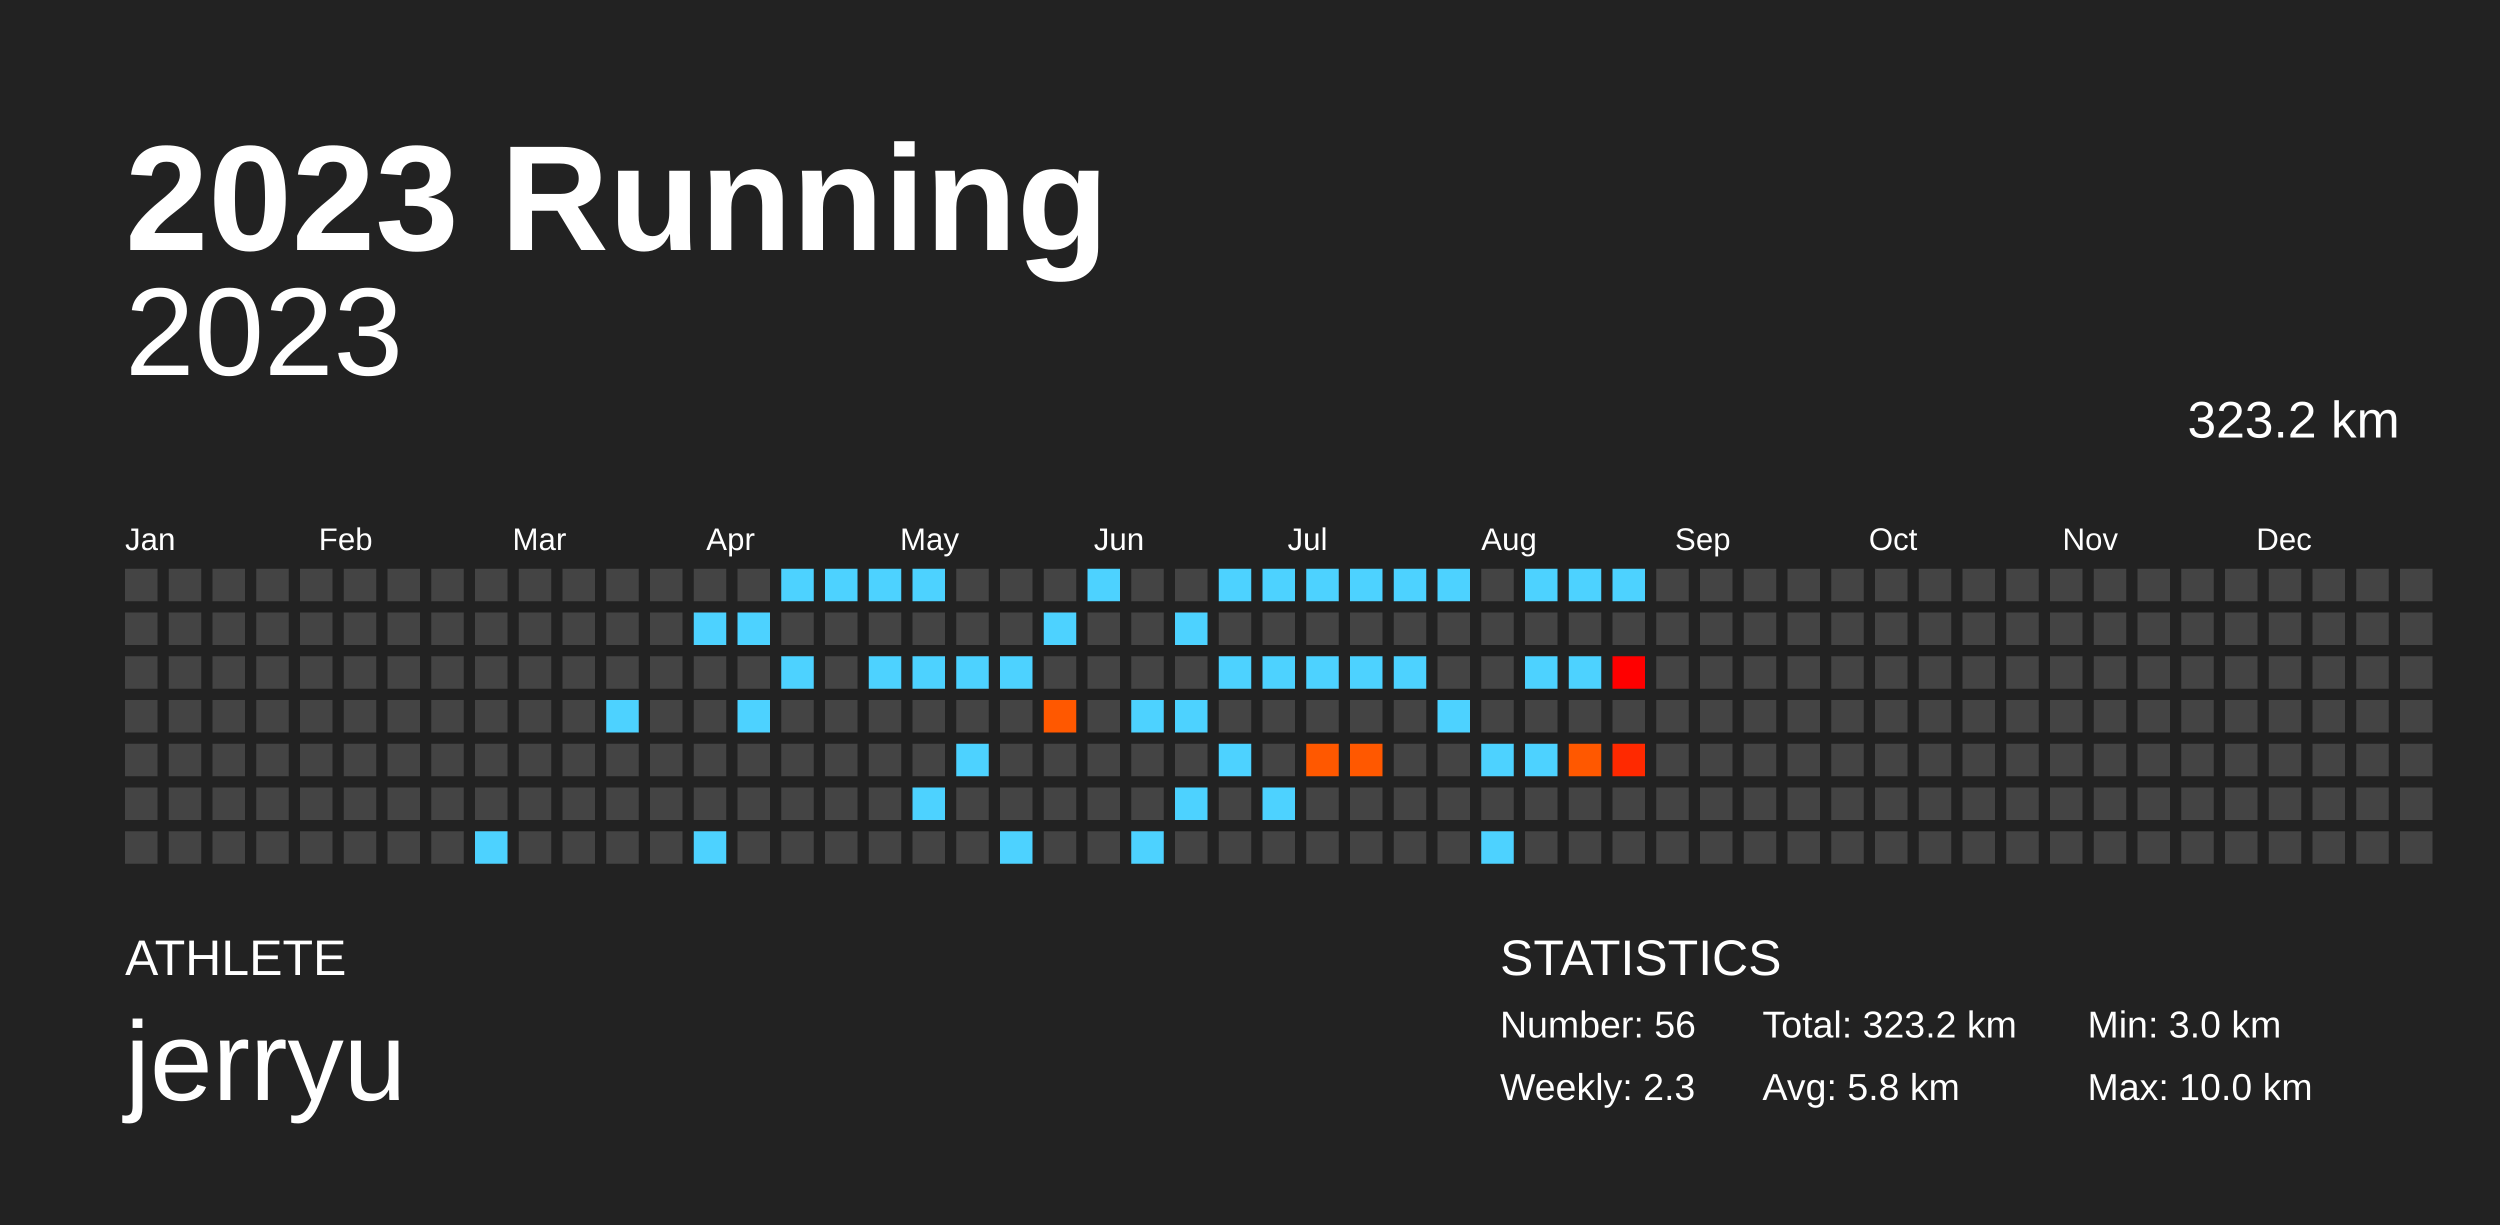
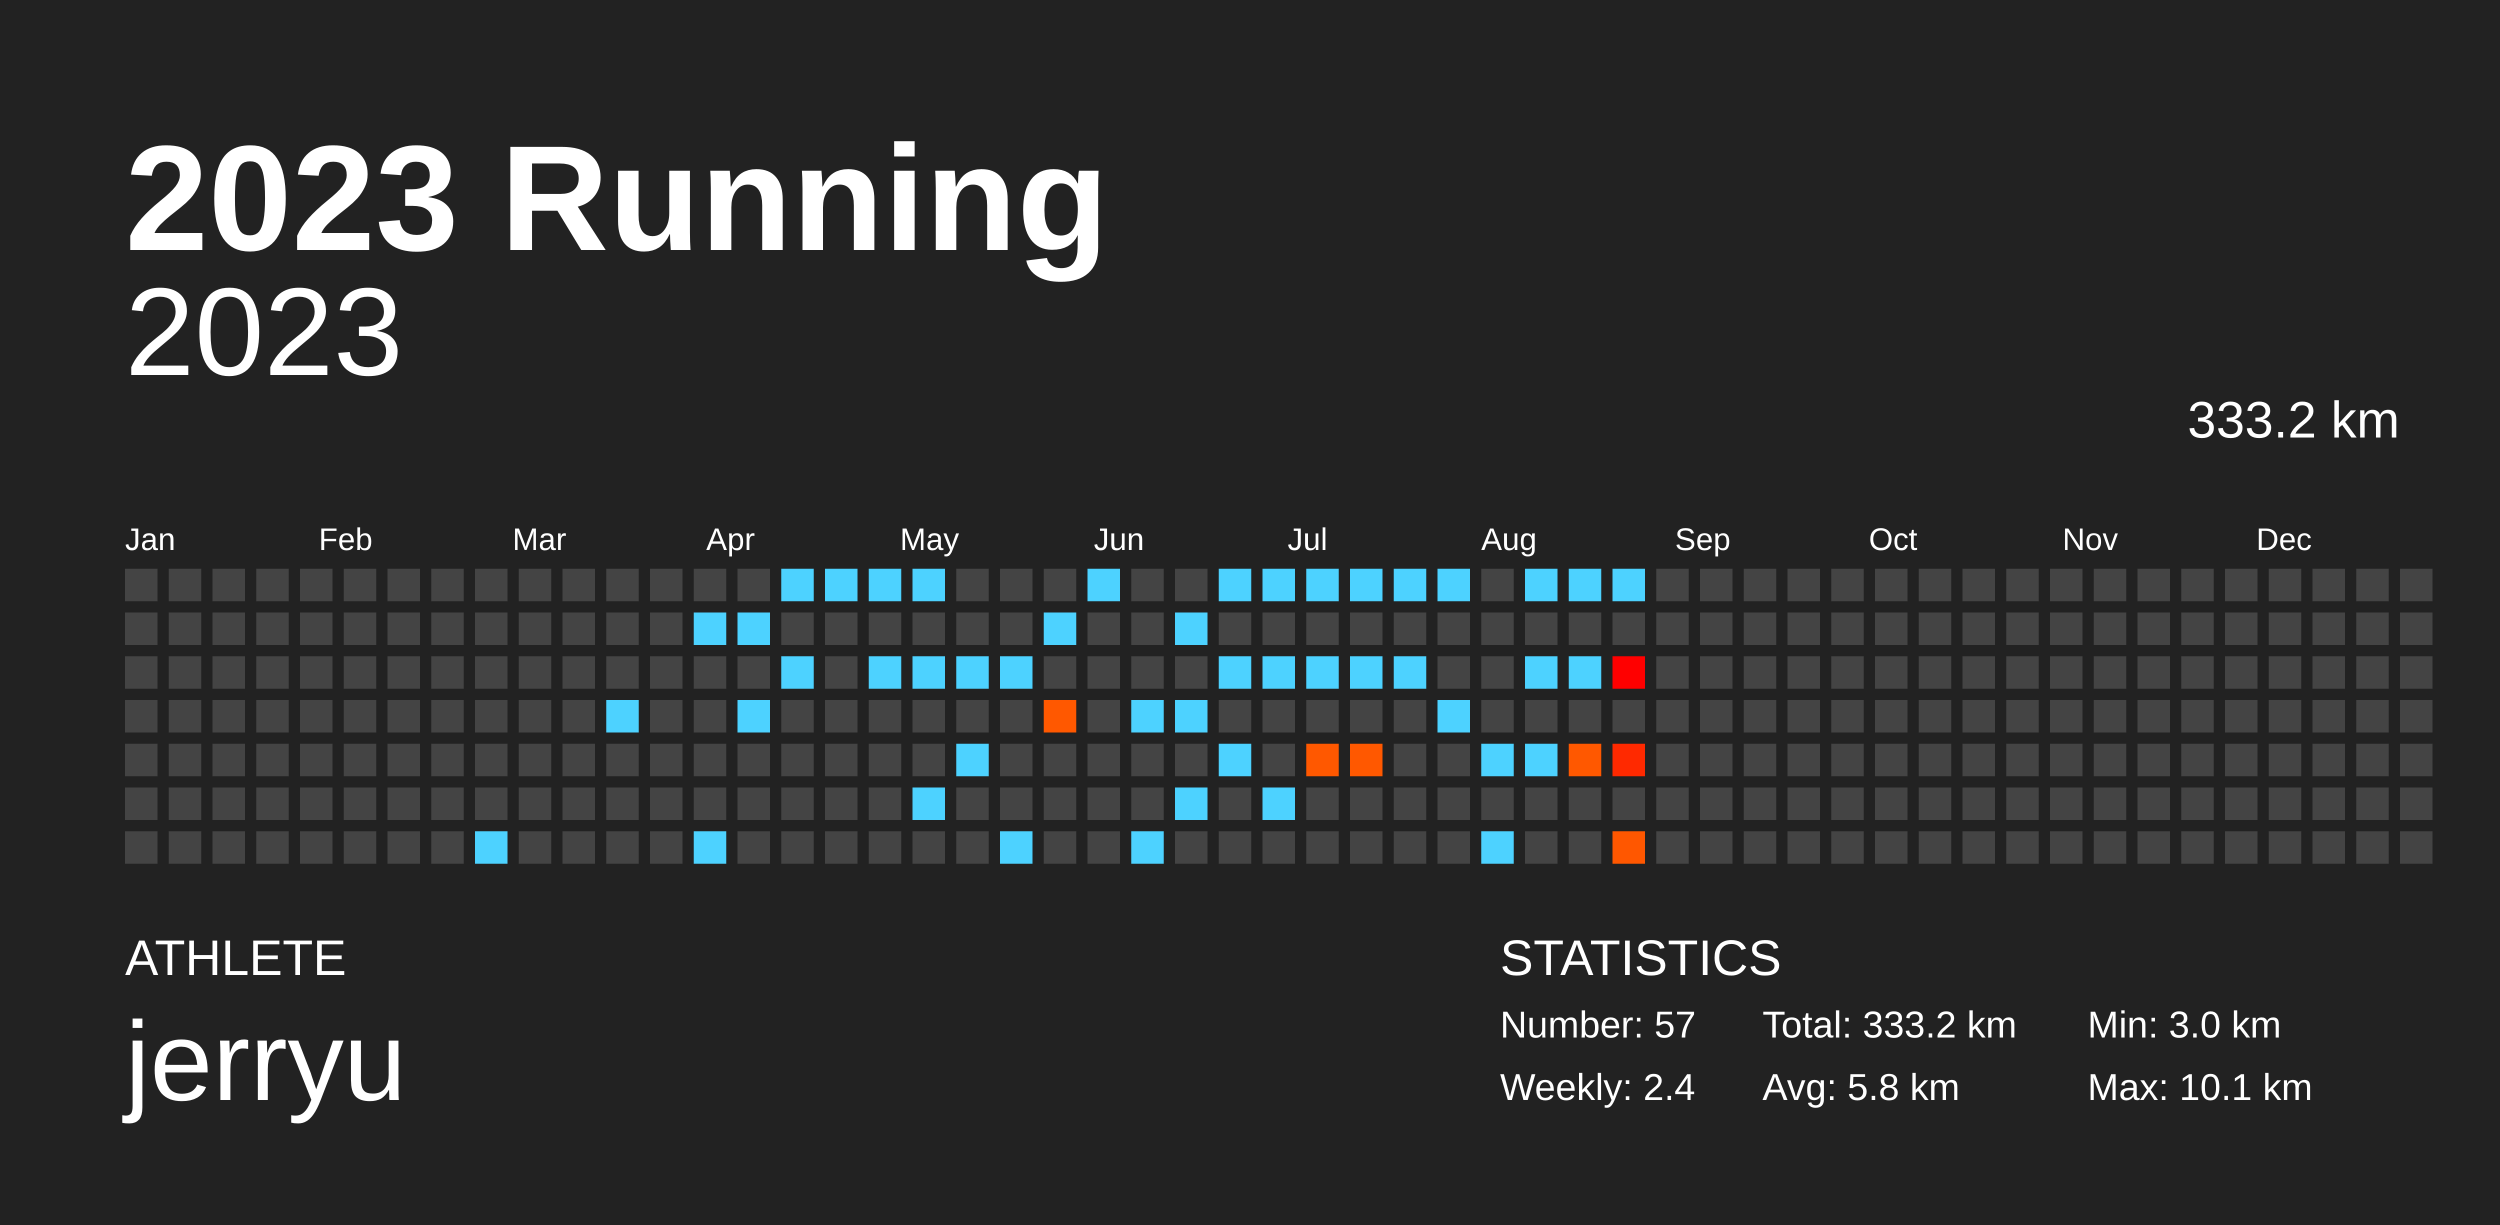
<svg xmlns="http://www.w3.org/2000/svg" baseProfile="full" height="98mm" version="1.1" viewBox="0,0,200,98" width="200mm">
  <defs />
  <rect fill="#222222" height="98" width="200" x="0" y="0" />
  <text fill="#FFFFFF" style="font-size:12px; font-family:Arial; font-weight:bold;" x="10" y="20">2023 Running</text>
  <text fill="#FFFFFF" style="font-size:4px; font-family:Arial" x="10" y="78">ATHLETE</text>
  <text fill="#FFFFFF" style="font-size:9px; font-family:Arial" x="10" y="88">jerryu</text>
  <text fill="#FFFFFF" style="font-size:4px; font-family:Arial" x="120" y="78">STATISTICS</text>
-   <text fill="#FFFFFF" style="font-size:3px; font-family:Arial" x="120" y="83">Number: 56</text>
-   <text fill="#FFFFFF" style="font-size:3px; font-family:Arial" x="120" y="88">Weekly: 2.3</text>
-   <text fill="#FFFFFF" style="font-size:3px; font-family:Arial" x="141" y="83">Total: 323.2 km</text>
+   <text fill="#FFFFFF" style="font-size:3px; font-family:Arial" x="120" y="83">Number: 57</text>
+   <text fill="#FFFFFF" style="font-size:3px; font-family:Arial" x="120" y="88">Weekly: 2.4</text>
+   <text fill="#FFFFFF" style="font-size:3px; font-family:Arial" x="141" y="83">Total: 333.2 km</text>
  <text fill="#FFFFFF" style="font-size:3px; font-family:Arial" x="141" y="88">Avg: 5.8 km</text>
  <text fill="#FFFFFF" style="font-size:3px; font-family:Arial" x="167" y="83">Min: 3.0 km</text>
-   <text fill="#FFFFFF" style="font-size:3px; font-family:Arial" x="167" y="88">Max: 10.0 km</text>
+   <text fill="#FFFFFF" style="font-size:3px; font-family:Arial" x="167" y="88">Max: 10.1 km</text>
  <text alignment-baseline="hanging" fill="#FFFFFF" style="font-size:10.0px; font-family:Arial;" x="10" y="30">2023</text>
-   <text alignment-baseline="hanging" fill="#FFFFFF" style="font-size:4.125px; font-family:Arial;" x="175" y="35">323.2 km</text>
+   <text alignment-baseline="hanging" fill="#FFFFFF" style="font-size:4.125px; font-family:Arial;" x="175" y="35">333.2 km</text>
  <text fill="#FFFFFF" style="font-size:2.5px; font-family:Arial" x="10.0" y="44">Jan</text>
  <text fill="#FFFFFF" style="font-size:2.5px; font-family:Arial" x="25.5" y="44">Feb</text>
  <text fill="#FFFFFF" style="font-size:2.5px; font-family:Arial" x="41.0" y="44">Mar</text>
  <text fill="#FFFFFF" style="font-size:2.5px; font-family:Arial" x="56.5" y="44">Apr</text>
  <text fill="#FFFFFF" style="font-size:2.5px; font-family:Arial" x="72.0" y="44">May</text>
  <text fill="#FFFFFF" style="font-size:2.5px; font-family:Arial" x="87.5" y="44">Jun</text>
  <text fill="#FFFFFF" style="font-size:2.5px; font-family:Arial" x="103.0" y="44">Jul</text>
  <text fill="#FFFFFF" style="font-size:2.5px; font-family:Arial" x="118.5" y="44">Aug</text>
  <text fill="#FFFFFF" style="font-size:2.5px; font-family:Arial" x="134.0" y="44">Sep</text>
  <text fill="#FFFFFF" style="font-size:2.5px; font-family:Arial" x="149.5" y="44">Oct</text>
  <text fill="#FFFFFF" style="font-size:2.5px; font-family:Arial" x="165.0" y="44">Nov</text>
  <text fill="#FFFFFF" style="font-size:2.5px; font-family:Arial" x="180.5" y="44">Dec</text>
  <rect fill="#444444" height="2.6" width="2.6" x="10.0" y="45.5" />
  <rect fill="#444444" height="2.6" width="2.6" x="10.0" y="49.0" />
  <rect fill="#444444" height="2.6" width="2.6" x="10.0" y="52.5" />
  <rect fill="#444444" height="2.6" width="2.6" x="10.0" y="56.0" />
  <rect fill="#444444" height="2.6" width="2.6" x="10.0" y="59.5" />
  <rect fill="#444444" height="2.6" width="2.6" x="10.0" y="63.0" />
  <rect fill="#444444" height="2.6" width="2.6" x="10.0" y="66.5" />
  <rect fill="#444444" height="2.6" width="2.6" x="13.5" y="45.5" />
  <rect fill="#444444" height="2.6" width="2.6" x="13.5" y="49.0" />
  <rect fill="#444444" height="2.6" width="2.6" x="13.5" y="52.5" />
  <rect fill="#444444" height="2.6" width="2.6" x="13.5" y="56.0" />
  <rect fill="#444444" height="2.6" width="2.6" x="13.5" y="59.5" />
  <rect fill="#444444" height="2.6" width="2.6" x="13.5" y="63.0" />
  <rect fill="#444444" height="2.6" width="2.6" x="13.5" y="66.5" />
  <rect fill="#444444" height="2.6" width="2.6" x="17.0" y="45.5" />
  <rect fill="#444444" height="2.6" width="2.6" x="17.0" y="49.0" />
  <rect fill="#444444" height="2.6" width="2.6" x="17.0" y="52.5" />
  <rect fill="#444444" height="2.6" width="2.6" x="17.0" y="56.0" />
  <rect fill="#444444" height="2.6" width="2.6" x="17.0" y="59.5" />
  <rect fill="#444444" height="2.6" width="2.6" x="17.0" y="63.0" />
  <rect fill="#444444" height="2.6" width="2.6" x="17.0" y="66.5" />
  <rect fill="#444444" height="2.6" width="2.6" x="20.5" y="45.5" />
  <rect fill="#444444" height="2.6" width="2.6" x="20.5" y="49.0" />
  <rect fill="#444444" height="2.6" width="2.6" x="20.5" y="52.5" />
  <rect fill="#444444" height="2.6" width="2.6" x="20.5" y="56.0" />
  <rect fill="#444444" height="2.6" width="2.6" x="20.5" y="59.5" />
  <rect fill="#444444" height="2.6" width="2.6" x="20.5" y="63.0" />
  <rect fill="#444444" height="2.6" width="2.6" x="20.5" y="66.5" />
  <rect fill="#444444" height="2.6" width="2.6" x="24.0" y="45.5" />
  <rect fill="#444444" height="2.6" width="2.6" x="24.0" y="49.0" />
  <rect fill="#444444" height="2.6" width="2.6" x="24.0" y="52.5" />
  <rect fill="#444444" height="2.6" width="2.6" x="24.0" y="56.0" />
  <rect fill="#444444" height="2.6" width="2.6" x="24.0" y="59.5" />
  <rect fill="#444444" height="2.6" width="2.6" x="24.0" y="63.0" />
  <rect fill="#444444" height="2.6" width="2.6" x="24.0" y="66.5" />
  <rect fill="#444444" height="2.6" width="2.6" x="27.5" y="45.5" />
  <rect fill="#444444" height="2.6" width="2.6" x="27.5" y="49.0" />
  <rect fill="#444444" height="2.6" width="2.6" x="27.5" y="52.5" />
  <rect fill="#444444" height="2.6" width="2.6" x="27.5" y="56.0" />
  <rect fill="#444444" height="2.6" width="2.6" x="27.5" y="59.5" />
  <rect fill="#444444" height="2.6" width="2.6" x="27.5" y="63.0" />
  <rect fill="#444444" height="2.6" width="2.6" x="27.5" y="66.5" />
  <rect fill="#444444" height="2.6" width="2.6" x="31.0" y="45.5" />
  <rect fill="#444444" height="2.6" width="2.6" x="31.0" y="49.0" />
  <rect fill="#444444" height="2.6" width="2.6" x="31.0" y="52.5" />
  <rect fill="#444444" height="2.6" width="2.6" x="31.0" y="56.0" />
  <rect fill="#444444" height="2.6" width="2.6" x="31.0" y="59.5" />
  <rect fill="#444444" height="2.6" width="2.6" x="31.0" y="63.0" />
  <rect fill="#444444" height="2.6" width="2.6" x="31.0" y="66.5" />
  <rect fill="#444444" height="2.6" width="2.6" x="34.5" y="45.5" />
  <rect fill="#444444" height="2.6" width="2.6" x="34.5" y="49.0" />
  <rect fill="#444444" height="2.6" width="2.6" x="34.5" y="52.5" />
  <rect fill="#444444" height="2.6" width="2.6" x="34.5" y="56.0" />
  <rect fill="#444444" height="2.6" width="2.6" x="34.5" y="59.5" />
  <rect fill="#444444" height="2.6" width="2.6" x="34.5" y="63.0" />
  <rect fill="#444444" height="2.6" width="2.6" x="34.5" y="66.5" />
  <rect fill="#444444" height="2.6" width="2.6" x="38.0" y="45.5" />
  <rect fill="#444444" height="2.6" width="2.6" x="38.0" y="49.0" />
  <rect fill="#444444" height="2.6" width="2.6" x="38.0" y="52.5" />
  <rect fill="#444444" height="2.6" width="2.6" x="38.0" y="56.0" />
  <rect fill="#444444" height="2.6" width="2.6" x="38.0" y="59.5" />
  <rect fill="#444444" height="2.6" width="2.6" x="38.0" y="63.0" />
  <rect fill="#4dd2ff" height="2.6" width="2.6" x="38.0" y="66.5" />
  <rect fill="#444444" height="2.6" width="2.6" x="41.5" y="45.5" />
  <rect fill="#444444" height="2.6" width="2.6" x="41.5" y="49.0" />
  <rect fill="#444444" height="2.6" width="2.6" x="41.5" y="52.5" />
  <rect fill="#444444" height="2.6" width="2.6" x="41.5" y="56.0" />
  <rect fill="#444444" height="2.6" width="2.6" x="41.5" y="59.5" />
  <rect fill="#444444" height="2.6" width="2.6" x="41.5" y="63.0" />
  <rect fill="#444444" height="2.6" width="2.6" x="41.5" y="66.5" />
  <rect fill="#444444" height="2.6" width="2.6" x="45.0" y="45.5" />
  <rect fill="#444444" height="2.6" width="2.6" x="45.0" y="49.0" />
  <rect fill="#444444" height="2.6" width="2.6" x="45.0" y="52.5" />
  <rect fill="#444444" height="2.6" width="2.6" x="45.0" y="56.0" />
  <rect fill="#444444" height="2.6" width="2.6" x="45.0" y="59.5" />
  <rect fill="#444444" height="2.6" width="2.6" x="45.0" y="63.0" />
  <rect fill="#444444" height="2.6" width="2.6" x="45.0" y="66.5" />
  <rect fill="#444444" height="2.6" width="2.6" x="48.5" y="45.5" />
  <rect fill="#444444" height="2.6" width="2.6" x="48.5" y="49.0" />
  <rect fill="#444444" height="2.6" width="2.6" x="48.5" y="52.5" />
  <rect fill="#4dd2ff" height="2.6" width="2.6" x="48.5" y="56.0" />
  <rect fill="#444444" height="2.6" width="2.6" x="48.5" y="59.5" />
  <rect fill="#444444" height="2.6" width="2.6" x="48.5" y="63.0" />
  <rect fill="#444444" height="2.6" width="2.6" x="48.5" y="66.5" />
  <rect fill="#444444" height="2.6" width="2.6" x="52.0" y="45.5" />
  <rect fill="#444444" height="2.6" width="2.6" x="52.0" y="49.0" />
  <rect fill="#444444" height="2.6" width="2.6" x="52.0" y="52.5" />
  <rect fill="#444444" height="2.6" width="2.6" x="52.0" y="56.0" />
  <rect fill="#444444" height="2.6" width="2.6" x="52.0" y="59.5" />
  <rect fill="#444444" height="2.6" width="2.6" x="52.0" y="63.0" />
  <rect fill="#444444" height="2.6" width="2.6" x="52.0" y="66.5" />
  <rect fill="#444444" height="2.6" width="2.6" x="55.5" y="45.5" />
  <rect fill="#4dd2ff" height="2.6" width="2.6" x="55.5" y="49.0" />
  <rect fill="#444444" height="2.6" width="2.6" x="55.5" y="52.5" />
  <rect fill="#444444" height="2.6" width="2.6" x="55.5" y="56.0" />
  <rect fill="#444444" height="2.6" width="2.6" x="55.5" y="59.5" />
  <rect fill="#444444" height="2.6" width="2.6" x="55.5" y="63.0" />
  <rect fill="#4dd2ff" height="2.6" width="2.6" x="55.5" y="66.5" />
  <rect fill="#444444" height="2.6" width="2.6" x="59.0" y="45.5" />
  <rect fill="#4dd2ff" height="2.6" width="2.6" x="59.0" y="49.0" />
  <rect fill="#444444" height="2.6" width="2.6" x="59.0" y="52.5" />
  <rect fill="#4dd2ff" height="2.6" width="2.6" x="59.0" y="56.0" />
  <rect fill="#444444" height="2.6" width="2.6" x="59.0" y="59.5" />
  <rect fill="#444444" height="2.6" width="2.6" x="59.0" y="63.0" />
  <rect fill="#444444" height="2.6" width="2.6" x="59.0" y="66.5" />
  <rect fill="#4dd2ff" height="2.6" width="2.6" x="62.5" y="45.5" />
  <rect fill="#444444" height="2.6" width="2.6" x="62.5" y="49.0" />
  <rect fill="#4dd2ff" height="2.6" width="2.6" x="62.5" y="52.5" />
  <rect fill="#444444" height="2.6" width="2.6" x="62.5" y="56.0" />
  <rect fill="#444444" height="2.6" width="2.6" x="62.5" y="59.5" />
  <rect fill="#444444" height="2.6" width="2.6" x="62.5" y="63.0" />
  <rect fill="#444444" height="2.6" width="2.6" x="62.5" y="66.5" />
  <rect fill="#4dd2ff" height="2.6" width="2.6" x="66.0" y="45.5" />
  <rect fill="#444444" height="2.6" width="2.6" x="66.0" y="49.0" />
  <rect fill="#444444" height="2.6" width="2.6" x="66.0" y="52.5" />
  <rect fill="#444444" height="2.6" width="2.6" x="66.0" y="56.0" />
  <rect fill="#444444" height="2.6" width="2.6" x="66.0" y="59.5" />
  <rect fill="#444444" height="2.6" width="2.6" x="66.0" y="63.0" />
  <rect fill="#444444" height="2.6" width="2.6" x="66.0" y="66.5" />
  <rect fill="#4dd2ff" height="2.6" width="2.6" x="69.5" y="45.5" />
  <rect fill="#444444" height="2.6" width="2.6" x="69.5" y="49.0" />
  <rect fill="#4dd2ff" height="2.6" width="2.6" x="69.5" y="52.5" />
  <rect fill="#444444" height="2.6" width="2.6" x="69.5" y="56.0" />
  <rect fill="#444444" height="2.6" width="2.6" x="69.5" y="59.5" />
  <rect fill="#444444" height="2.6" width="2.6" x="69.5" y="63.0" />
  <rect fill="#444444" height="2.6" width="2.6" x="69.5" y="66.5" />
  <rect fill="#4dd2ff" height="2.6" width="2.6" x="73.0" y="45.5" />
  <rect fill="#444444" height="2.6" width="2.6" x="73.0" y="49.0" />
  <rect fill="#4dd2ff" height="2.6" width="2.6" x="73.0" y="52.5" />
  <rect fill="#444444" height="2.6" width="2.6" x="73.0" y="56.0" />
  <rect fill="#444444" height="2.6" width="2.6" x="73.0" y="59.5" />
  <rect fill="#4dd2ff" height="2.6" width="2.6" x="73.0" y="63.0" />
  <rect fill="#444444" height="2.6" width="2.6" x="73.0" y="66.5" />
  <rect fill="#444444" height="2.6" width="2.6" x="76.5" y="45.5" />
  <rect fill="#444444" height="2.6" width="2.6" x="76.5" y="49.0" />
  <rect fill="#4dd2ff" height="2.6" width="2.6" x="76.5" y="52.5" />
  <rect fill="#444444" height="2.6" width="2.6" x="76.5" y="56.0" />
  <rect fill="#4dd2ff" height="2.6" width="2.6" x="76.5" y="59.5" />
  <rect fill="#444444" height="2.6" width="2.6" x="76.5" y="63.0" />
  <rect fill="#444444" height="2.6" width="2.6" x="76.5" y="66.5" />
  <rect fill="#444444" height="2.6" width="2.6" x="80.0" y="45.5" />
  <rect fill="#444444" height="2.6" width="2.6" x="80.0" y="49.0" />
  <rect fill="#4dd2ff" height="2.6" width="2.6" x="80.0" y="52.5" />
  <rect fill="#444444" height="2.6" width="2.6" x="80.0" y="56.0" />
  <rect fill="#444444" height="2.6" width="2.6" x="80.0" y="59.5" />
  <rect fill="#444444" height="2.6" width="2.6" x="80.0" y="63.0" />
  <rect fill="#4dd2ff" height="2.6" width="2.6" x="80.0" y="66.5" />
  <rect fill="#444444" height="2.6" width="2.6" x="83.5" y="45.5" />
  <rect fill="#4dd2ff" height="2.6" width="2.6" x="83.5" y="49.0" />
  <rect fill="#444444" height="2.6" width="2.6" x="83.5" y="52.5" />
  <rect fill="#ff5800" height="2.6" width="2.6" x="83.5" y="56.0" />
  <rect fill="#444444" height="2.6" width="2.6" x="83.5" y="59.5" />
  <rect fill="#444444" height="2.6" width="2.6" x="83.5" y="63.0" />
  <rect fill="#444444" height="2.6" width="2.6" x="83.5" y="66.5" />
  <rect fill="#4dd2ff" height="2.6" width="2.6" x="87.0" y="45.5" />
  <rect fill="#444444" height="2.6" width="2.6" x="87.0" y="49.0" />
  <rect fill="#444444" height="2.6" width="2.6" x="87.0" y="52.5" />
  <rect fill="#444444" height="2.6" width="2.6" x="87.0" y="56.0" />
  <rect fill="#444444" height="2.6" width="2.6" x="87.0" y="59.5" />
  <rect fill="#444444" height="2.6" width="2.6" x="87.0" y="63.0" />
  <rect fill="#444444" height="2.6" width="2.6" x="87.0" y="66.5" />
  <rect fill="#444444" height="2.6" width="2.6" x="90.5" y="45.5" />
  <rect fill="#444444" height="2.6" width="2.6" x="90.5" y="49.0" />
  <rect fill="#444444" height="2.6" width="2.6" x="90.5" y="52.5" />
  <rect fill="#4dd2ff" height="2.6" width="2.6" x="90.5" y="56.0" />
  <rect fill="#444444" height="2.6" width="2.6" x="90.5" y="59.5" />
  <rect fill="#444444" height="2.6" width="2.6" x="90.5" y="63.0" />
  <rect fill="#4dd2ff" height="2.6" width="2.6" x="90.5" y="66.5" />
  <rect fill="#444444" height="2.6" width="2.6" x="94.0" y="45.5" />
  <rect fill="#4dd2ff" height="2.6" width="2.6" x="94.0" y="49.0" />
  <rect fill="#444444" height="2.6" width="2.6" x="94.0" y="52.5" />
  <rect fill="#4dd2ff" height="2.6" width="2.6" x="94.0" y="56.0" />
  <rect fill="#444444" height="2.6" width="2.6" x="94.0" y="59.5" />
  <rect fill="#4dd2ff" height="2.6" width="2.6" x="94.0" y="63.0" />
  <rect fill="#444444" height="2.6" width="2.6" x="94.0" y="66.5" />
  <rect fill="#4dd2ff" height="2.6" width="2.6" x="97.5" y="45.5" />
  <rect fill="#444444" height="2.6" width="2.6" x="97.5" y="49.0" />
  <rect fill="#4dd2ff" height="2.6" width="2.6" x="97.5" y="52.5" />
  <rect fill="#444444" height="2.6" width="2.6" x="97.5" y="56.0" />
  <rect fill="#4dd2ff" height="2.6" width="2.6" x="97.5" y="59.5" />
  <rect fill="#444444" height="2.6" width="2.6" x="97.5" y="63.0" />
  <rect fill="#444444" height="2.6" width="2.6" x="97.5" y="66.5" />
  <rect fill="#4dd2ff" height="2.6" width="2.6" x="101.0" y="45.5" />
  <rect fill="#444444" height="2.6" width="2.6" x="101.0" y="49.0" />
  <rect fill="#4dd2ff" height="2.6" width="2.6" x="101.0" y="52.5" />
  <rect fill="#444444" height="2.6" width="2.6" x="101.0" y="56.0" />
  <rect fill="#444444" height="2.6" width="2.6" x="101.0" y="59.5" />
  <rect fill="#4dd2ff" height="2.6" width="2.6" x="101.0" y="63.0" />
  <rect fill="#444444" height="2.6" width="2.6" x="101.0" y="66.5" />
  <rect fill="#4dd2ff" height="2.6" width="2.6" x="104.5" y="45.5" />
  <rect fill="#444444" height="2.6" width="2.6" x="104.5" y="49.0" />
  <rect fill="#4dd2ff" height="2.6" width="2.6" x="104.5" y="52.5" />
  <rect fill="#444444" height="2.6" width="2.6" x="104.5" y="56.0" />
  <rect fill="#ff5800" height="2.6" width="2.6" x="104.5" y="59.5" />
  <rect fill="#444444" height="2.6" width="2.6" x="104.5" y="63.0" />
  <rect fill="#444444" height="2.6" width="2.6" x="104.5" y="66.5" />
  <rect fill="#4dd2ff" height="2.6" width="2.6" x="108.0" y="45.5" />
  <rect fill="#444444" height="2.6" width="2.6" x="108.0" y="49.0" />
  <rect fill="#4dd2ff" height="2.6" width="2.6" x="108.0" y="52.5" />
  <rect fill="#444444" height="2.6" width="2.6" x="108.0" y="56.0" />
  <rect fill="#ff5800" height="2.6" width="2.6" x="108.0" y="59.5" />
  <rect fill="#444444" height="2.6" width="2.6" x="108.0" y="63.0" />
  <rect fill="#444444" height="2.6" width="2.6" x="108.0" y="66.5" />
  <rect fill="#4dd2ff" height="2.6" width="2.6" x="111.5" y="45.5" />
  <rect fill="#444444" height="2.6" width="2.6" x="111.5" y="49.0" />
  <rect fill="#4dd2ff" height="2.6" width="2.6" x="111.5" y="52.5" />
  <rect fill="#444444" height="2.6" width="2.6" x="111.5" y="56.0" />
  <rect fill="#444444" height="2.6" width="2.6" x="111.5" y="59.5" />
  <rect fill="#444444" height="2.6" width="2.6" x="111.5" y="63.0" />
  <rect fill="#444444" height="2.6" width="2.6" x="111.5" y="66.5" />
  <rect fill="#4dd2ff" height="2.6" width="2.6" x="115.0" y="45.5" />
  <rect fill="#444444" height="2.6" width="2.6" x="115.0" y="49.0" />
  <rect fill="#444444" height="2.6" width="2.6" x="115.0" y="52.5" />
  <rect fill="#4dd2ff" height="2.6" width="2.6" x="115.0" y="56.0" />
  <rect fill="#444444" height="2.6" width="2.6" x="115.0" y="59.5" />
  <rect fill="#444444" height="2.6" width="2.6" x="115.0" y="63.0" />
  <rect fill="#444444" height="2.6" width="2.6" x="115.0" y="66.5" />
  <rect fill="#444444" height="2.6" width="2.6" x="118.5" y="45.5" />
  <rect fill="#444444" height="2.6" width="2.6" x="118.5" y="49.0" />
  <rect fill="#444444" height="2.6" width="2.6" x="118.5" y="52.5" />
  <rect fill="#444444" height="2.6" width="2.6" x="118.5" y="56.0" />
  <rect fill="#4dd2ff" height="2.6" width="2.6" x="118.5" y="59.5" />
  <rect fill="#444444" height="2.6" width="2.6" x="118.5" y="63.0" />
  <rect fill="#4dd2ff" height="2.6" width="2.6" x="118.5" y="66.5" />
  <rect fill="#4dd2ff" height="2.6" width="2.6" x="122.0" y="45.5" />
  <rect fill="#444444" height="2.6" width="2.6" x="122.0" y="49.0" />
  <rect fill="#4dd2ff" height="2.6" width="2.6" x="122.0" y="52.5" />
  <rect fill="#444444" height="2.6" width="2.6" x="122.0" y="56.0" />
  <rect fill="#4dd2ff" height="2.6" width="2.6" x="122.0" y="59.5" />
  <rect fill="#444444" height="2.6" width="2.6" x="122.0" y="63.0" />
  <rect fill="#444444" height="2.6" width="2.6" x="122.0" y="66.5" />
  <rect fill="#4dd2ff" height="2.6" width="2.6" x="125.5" y="45.5" />
  <rect fill="#444444" height="2.6" width="2.6" x="125.5" y="49.0" />
  <rect fill="#4dd2ff" height="2.6" width="2.6" x="125.5" y="52.5" />
  <rect fill="#444444" height="2.6" width="2.6" x="125.5" y="56.0" />
  <rect fill="#ff5800" height="2.6" width="2.6" x="125.5" y="59.5" />
  <rect fill="#444444" height="2.6" width="2.6" x="125.5" y="63.0" />
  <rect fill="#444444" height="2.6" width="2.6" x="125.5" y="66.5" />
  <rect fill="#4dd2ff" height="2.6" width="2.6" x="129.0" y="45.5" />
  <rect fill="#444444" height="2.6" width="2.6" x="129.0" y="49.0" />
  <rect fill="#ff0000" height="2.6" width="2.6" x="129.0" y="52.5" />
  <rect fill="#444444" height="2.6" width="2.6" x="129.0" y="56.0" />
  <rect fill="#ff2900" height="2.6" width="2.6" x="129.0" y="59.5" />
  <rect fill="#444444" height="2.6" width="2.6" x="129.0" y="63.0" />
-   <rect fill="#444444" height="2.6" width="2.6" x="129.0" y="66.5" />
+   <rect fill="#ff5700" height="2.6" width="2.6" x="129.0" y="66.5" />
  <rect fill="#444444" height="2.6" width="2.6" x="132.5" y="45.5" />
  <rect fill="#444444" height="2.6" width="2.6" x="132.5" y="49.0" />
  <rect fill="#444444" height="2.6" width="2.6" x="132.5" y="52.5" />
  <rect fill="#444444" height="2.6" width="2.6" x="132.5" y="56.0" />
  <rect fill="#444444" height="2.6" width="2.6" x="132.5" y="59.5" />
  <rect fill="#444444" height="2.6" width="2.6" x="132.5" y="63.0" />
  <rect fill="#444444" height="2.6" width="2.6" x="132.5" y="66.5" />
  <rect fill="#444444" height="2.6" width="2.6" x="136.0" y="45.5" />
  <rect fill="#444444" height="2.6" width="2.6" x="136.0" y="49.0" />
  <rect fill="#444444" height="2.6" width="2.6" x="136.0" y="52.5" />
  <rect fill="#444444" height="2.6" width="2.6" x="136.0" y="56.0" />
  <rect fill="#444444" height="2.6" width="2.6" x="136.0" y="59.5" />
  <rect fill="#444444" height="2.6" width="2.6" x="136.0" y="63.0" />
  <rect fill="#444444" height="2.6" width="2.6" x="136.0" y="66.5" />
  <rect fill="#444444" height="2.6" width="2.6" x="139.5" y="45.5" />
  <rect fill="#444444" height="2.6" width="2.6" x="139.5" y="49.0" />
  <rect fill="#444444" height="2.6" width="2.6" x="139.5" y="52.5" />
  <rect fill="#444444" height="2.6" width="2.6" x="139.5" y="56.0" />
  <rect fill="#444444" height="2.6" width="2.6" x="139.5" y="59.5" />
  <rect fill="#444444" height="2.6" width="2.6" x="139.5" y="63.0" />
  <rect fill="#444444" height="2.6" width="2.6" x="139.5" y="66.5" />
  <rect fill="#444444" height="2.6" width="2.6" x="143.0" y="45.5" />
  <rect fill="#444444" height="2.6" width="2.6" x="143.0" y="49.0" />
  <rect fill="#444444" height="2.6" width="2.6" x="143.0" y="52.5" />
  <rect fill="#444444" height="2.6" width="2.6" x="143.0" y="56.0" />
  <rect fill="#444444" height="2.6" width="2.6" x="143.0" y="59.5" />
  <rect fill="#444444" height="2.6" width="2.6" x="143.0" y="63.0" />
  <rect fill="#444444" height="2.6" width="2.6" x="143.0" y="66.5" />
  <rect fill="#444444" height="2.6" width="2.6" x="146.5" y="45.5" />
  <rect fill="#444444" height="2.6" width="2.6" x="146.5" y="49.0" />
  <rect fill="#444444" height="2.6" width="2.6" x="146.5" y="52.5" />
  <rect fill="#444444" height="2.6" width="2.6" x="146.5" y="56.0" />
  <rect fill="#444444" height="2.6" width="2.6" x="146.5" y="59.5" />
  <rect fill="#444444" height="2.6" width="2.6" x="146.5" y="63.0" />
  <rect fill="#444444" height="2.6" width="2.6" x="146.5" y="66.5" />
  <rect fill="#444444" height="2.6" width="2.6" x="150.0" y="45.5" />
  <rect fill="#444444" height="2.6" width="2.6" x="150.0" y="49.0" />
  <rect fill="#444444" height="2.6" width="2.6" x="150.0" y="52.5" />
  <rect fill="#444444" height="2.6" width="2.6" x="150.0" y="56.0" />
  <rect fill="#444444" height="2.6" width="2.6" x="150.0" y="59.5" />
  <rect fill="#444444" height="2.6" width="2.6" x="150.0" y="63.0" />
  <rect fill="#444444" height="2.6" width="2.6" x="150.0" y="66.5" />
  <rect fill="#444444" height="2.6" width="2.6" x="153.5" y="45.5" />
  <rect fill="#444444" height="2.6" width="2.6" x="153.5" y="49.0" />
  <rect fill="#444444" height="2.6" width="2.6" x="153.5" y="52.5" />
  <rect fill="#444444" height="2.6" width="2.6" x="153.5" y="56.0" />
  <rect fill="#444444" height="2.6" width="2.6" x="153.5" y="59.5" />
  <rect fill="#444444" height="2.6" width="2.6" x="153.5" y="63.0" />
  <rect fill="#444444" height="2.6" width="2.6" x="153.5" y="66.5" />
  <rect fill="#444444" height="2.6" width="2.6" x="157.0" y="45.5" />
  <rect fill="#444444" height="2.6" width="2.6" x="157.0" y="49.0" />
  <rect fill="#444444" height="2.6" width="2.6" x="157.0" y="52.5" />
  <rect fill="#444444" height="2.6" width="2.6" x="157.0" y="56.0" />
  <rect fill="#444444" height="2.6" width="2.6" x="157.0" y="59.5" />
  <rect fill="#444444" height="2.6" width="2.6" x="157.0" y="63.0" />
  <rect fill="#444444" height="2.6" width="2.6" x="157.0" y="66.5" />
  <rect fill="#444444" height="2.6" width="2.6" x="160.5" y="45.5" />
  <rect fill="#444444" height="2.6" width="2.6" x="160.5" y="49.0" />
  <rect fill="#444444" height="2.6" width="2.6" x="160.5" y="52.5" />
  <rect fill="#444444" height="2.6" width="2.6" x="160.5" y="56.0" />
  <rect fill="#444444" height="2.6" width="2.6" x="160.5" y="59.5" />
  <rect fill="#444444" height="2.6" width="2.6" x="160.5" y="63.0" />
  <rect fill="#444444" height="2.6" width="2.6" x="160.5" y="66.5" />
  <rect fill="#444444" height="2.6" width="2.6" x="164.0" y="45.5" />
  <rect fill="#444444" height="2.6" width="2.6" x="164.0" y="49.0" />
  <rect fill="#444444" height="2.6" width="2.6" x="164.0" y="52.5" />
  <rect fill="#444444" height="2.6" width="2.6" x="164.0" y="56.0" />
  <rect fill="#444444" height="2.6" width="2.6" x="164.0" y="59.5" />
  <rect fill="#444444" height="2.6" width="2.6" x="164.0" y="63.0" />
  <rect fill="#444444" height="2.6" width="2.6" x="164.0" y="66.5" />
  <rect fill="#444444" height="2.6" width="2.6" x="167.5" y="45.5" />
  <rect fill="#444444" height="2.6" width="2.6" x="167.5" y="49.0" />
  <rect fill="#444444" height="2.6" width="2.6" x="167.5" y="52.5" />
  <rect fill="#444444" height="2.6" width="2.6" x="167.5" y="56.0" />
  <rect fill="#444444" height="2.6" width="2.6" x="167.5" y="59.5" />
  <rect fill="#444444" height="2.6" width="2.6" x="167.5" y="63.0" />
  <rect fill="#444444" height="2.6" width="2.6" x="167.5" y="66.5" />
  <rect fill="#444444" height="2.6" width="2.6" x="171.0" y="45.5" />
  <rect fill="#444444" height="2.6" width="2.6" x="171.0" y="49.0" />
  <rect fill="#444444" height="2.6" width="2.6" x="171.0" y="52.5" />
  <rect fill="#444444" height="2.6" width="2.6" x="171.0" y="56.0" />
  <rect fill="#444444" height="2.6" width="2.6" x="171.0" y="59.5" />
  <rect fill="#444444" height="2.6" width="2.6" x="171.0" y="63.0" />
  <rect fill="#444444" height="2.6" width="2.6" x="171.0" y="66.5" />
  <rect fill="#444444" height="2.6" width="2.6" x="174.5" y="45.5" />
  <rect fill="#444444" height="2.6" width="2.6" x="174.5" y="49.0" />
  <rect fill="#444444" height="2.6" width="2.6" x="174.5" y="52.5" />
  <rect fill="#444444" height="2.6" width="2.6" x="174.5" y="56.0" />
  <rect fill="#444444" height="2.6" width="2.6" x="174.5" y="59.5" />
  <rect fill="#444444" height="2.6" width="2.6" x="174.5" y="63.0" />
  <rect fill="#444444" height="2.6" width="2.6" x="174.5" y="66.5" />
  <rect fill="#444444" height="2.6" width="2.6" x="178.0" y="45.5" />
  <rect fill="#444444" height="2.6" width="2.6" x="178.0" y="49.0" />
  <rect fill="#444444" height="2.6" width="2.6" x="178.0" y="52.5" />
  <rect fill="#444444" height="2.6" width="2.6" x="178.0" y="56.0" />
  <rect fill="#444444" height="2.6" width="2.6" x="178.0" y="59.5" />
  <rect fill="#444444" height="2.6" width="2.6" x="178.0" y="63.0" />
  <rect fill="#444444" height="2.6" width="2.6" x="178.0" y="66.5" />
  <rect fill="#444444" height="2.6" width="2.6" x="181.5" y="45.5" />
  <rect fill="#444444" height="2.6" width="2.6" x="181.5" y="49.0" />
  <rect fill="#444444" height="2.6" width="2.6" x="181.5" y="52.5" />
  <rect fill="#444444" height="2.6" width="2.6" x="181.5" y="56.0" />
  <rect fill="#444444" height="2.6" width="2.6" x="181.5" y="59.5" />
  <rect fill="#444444" height="2.6" width="2.6" x="181.5" y="63.0" />
  <rect fill="#444444" height="2.6" width="2.6" x="181.5" y="66.5" />
  <rect fill="#444444" height="2.6" width="2.6" x="185.0" y="45.5" />
  <rect fill="#444444" height="2.6" width="2.6" x="185.0" y="49.0" />
  <rect fill="#444444" height="2.6" width="2.6" x="185.0" y="52.5" />
  <rect fill="#444444" height="2.6" width="2.6" x="185.0" y="56.0" />
  <rect fill="#444444" height="2.6" width="2.6" x="185.0" y="59.5" />
  <rect fill="#444444" height="2.6" width="2.6" x="185.0" y="63.0" />
  <rect fill="#444444" height="2.6" width="2.6" x="185.0" y="66.5" />
  <rect fill="#444444" height="2.6" width="2.6" x="188.5" y="45.5" />
  <rect fill="#444444" height="2.6" width="2.6" x="188.5" y="49.0" />
  <rect fill="#444444" height="2.6" width="2.6" x="188.5" y="52.5" />
  <rect fill="#444444" height="2.6" width="2.6" x="188.5" y="56.0" />
  <rect fill="#444444" height="2.6" width="2.6" x="188.5" y="59.5" />
  <rect fill="#444444" height="2.6" width="2.6" x="188.5" y="63.0" />
  <rect fill="#444444" height="2.6" width="2.6" x="188.5" y="66.5" />
  <rect fill="#444444" height="2.6" width="2.6" x="192.0" y="45.5" />
  <rect fill="#444444" height="2.6" width="2.6" x="192.0" y="49.0" />
  <rect fill="#444444" height="2.6" width="2.6" x="192.0" y="52.5" />
  <rect fill="#444444" height="2.6" width="2.6" x="192.0" y="56.0" />
  <rect fill="#444444" height="2.6" width="2.6" x="192.0" y="59.5" />
  <rect fill="#444444" height="2.6" width="2.6" x="192.0" y="63.0" />
  <rect fill="#444444" height="2.6" width="2.6" x="192.0" y="66.5" />
</svg>
